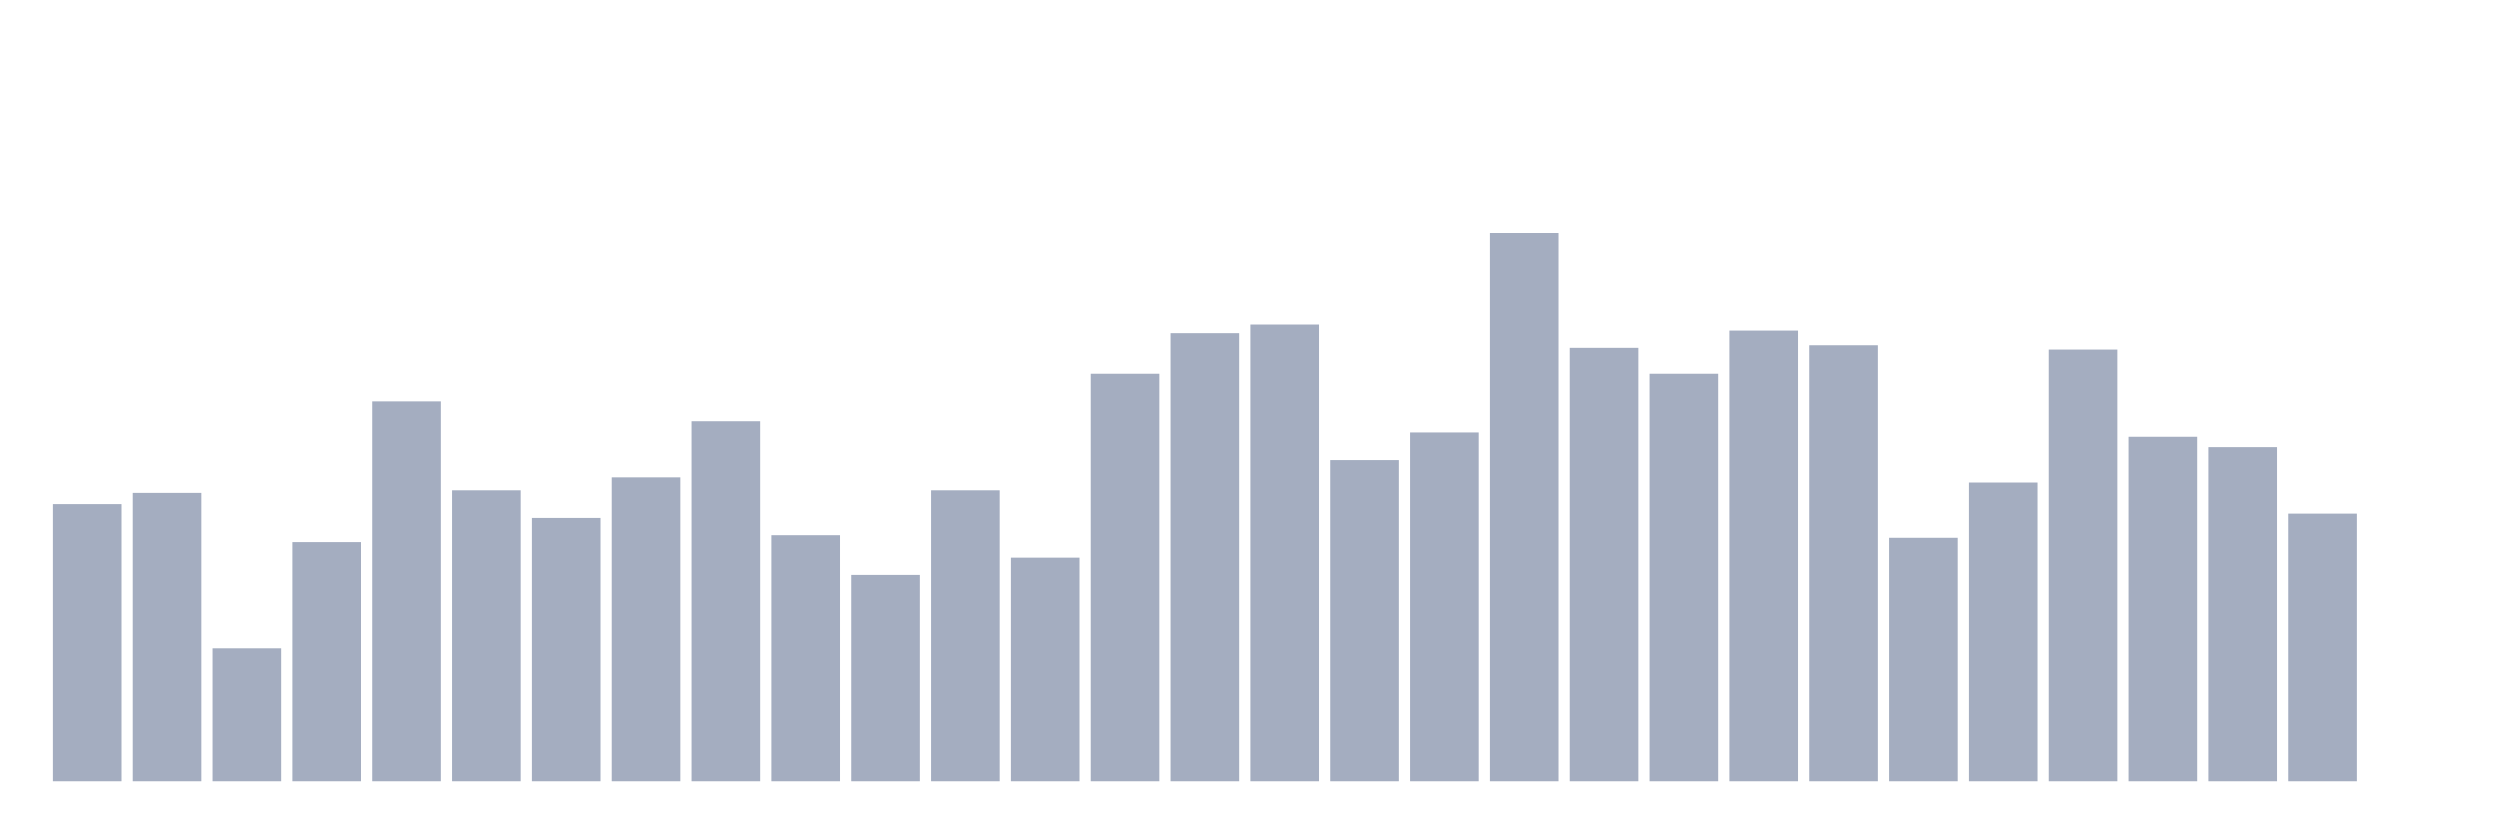
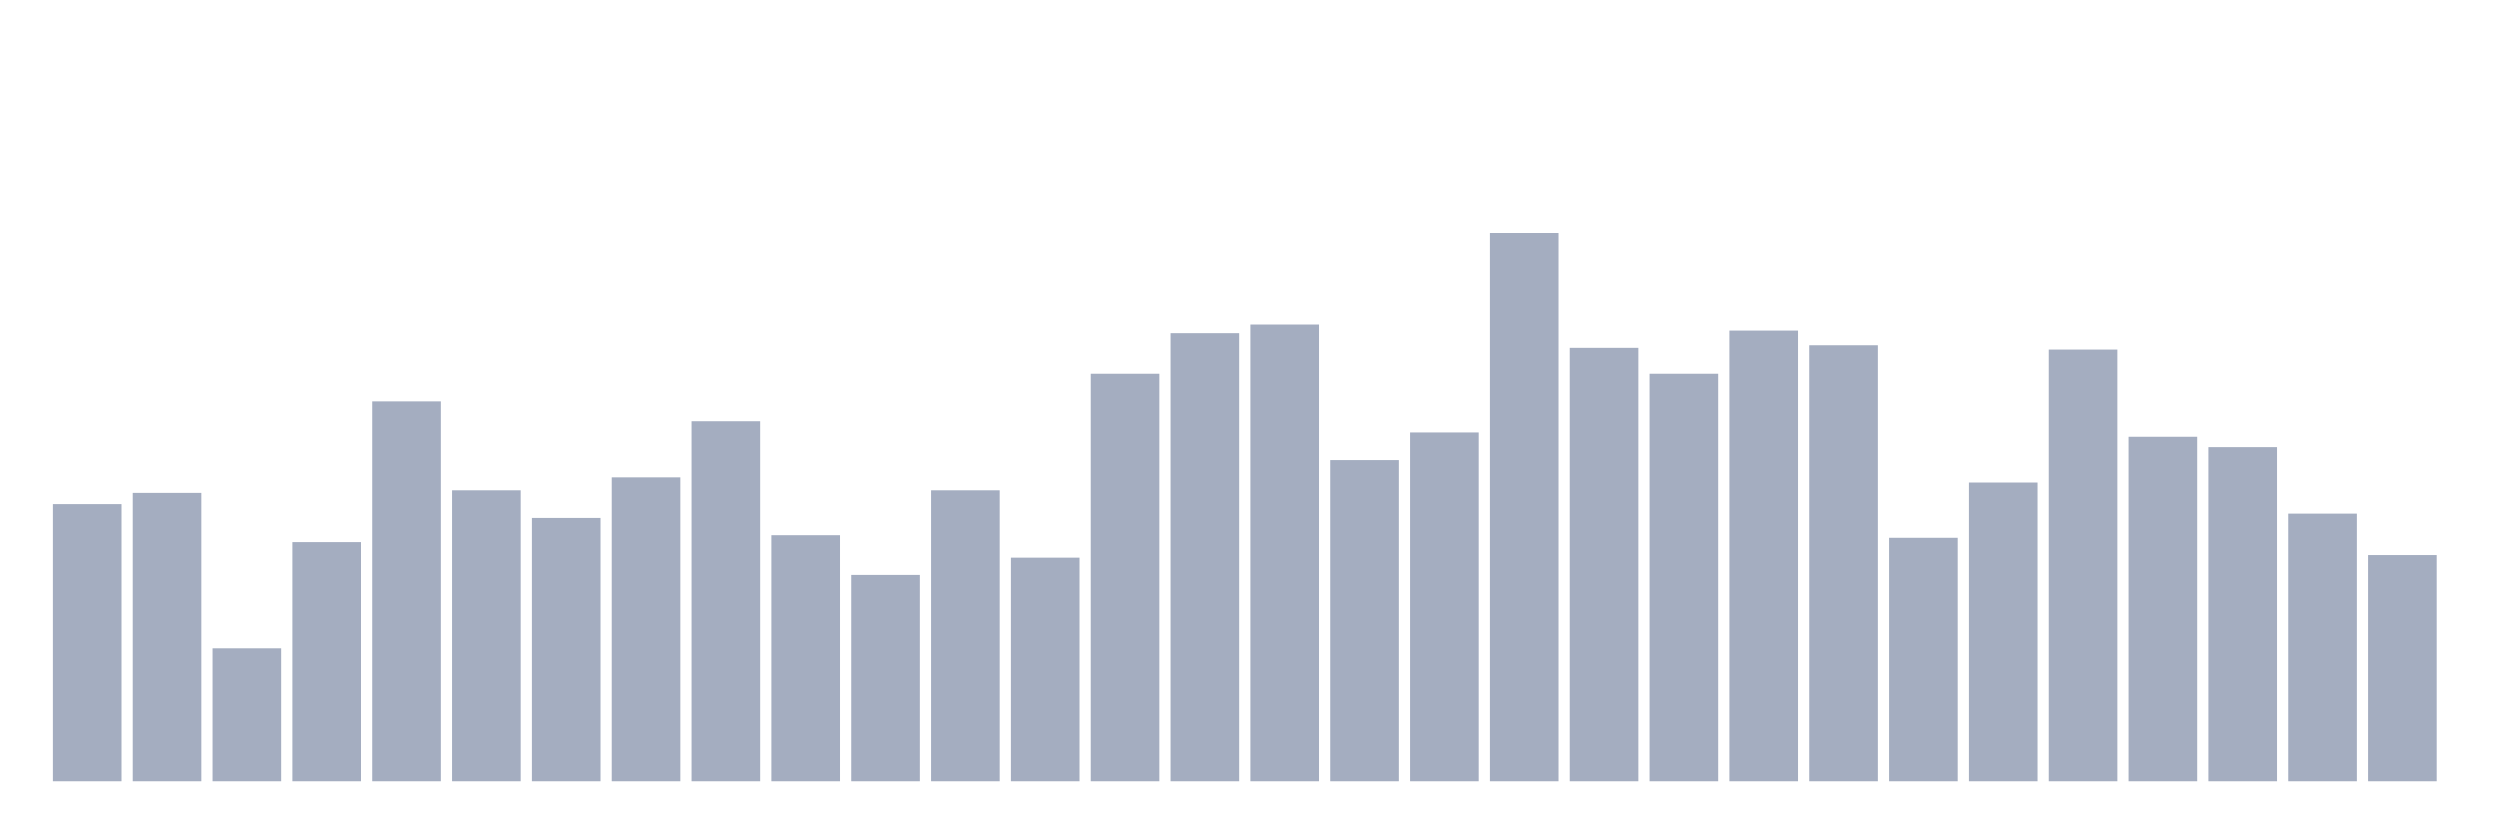
<svg xmlns="http://www.w3.org/2000/svg" viewBox="0 0 480 160">
  <g transform="translate(10,10)">
    <rect class="bar" x="0.153" width="13.175" y="86.788" height="53.212" fill="rgb(164,173,192)" />
    <rect class="bar" x="15.482" width="13.175" y="84.633" height="55.367" fill="rgb(164,173,192)" />
    <rect class="bar" x="30.81" width="13.175" y="114.472" height="25.528" fill="rgb(164,173,192)" />
    <rect class="bar" x="46.138" width="13.175" y="94.082" height="45.918" fill="rgb(164,173,192)" />
    <rect class="bar" x="61.466" width="13.175" y="67.062" height="72.938" fill="rgb(164,173,192)" />
    <rect class="bar" x="76.794" width="13.175" y="84.136" height="55.864" fill="rgb(164,173,192)" />
    <rect class="bar" x="92.123" width="13.175" y="89.441" height="50.559" fill="rgb(164,173,192)" />
    <rect class="bar" x="107.451" width="13.175" y="81.649" height="58.351" fill="rgb(164,173,192)" />
    <rect class="bar" x="122.779" width="13.175" y="70.874" height="69.126" fill="rgb(164,173,192)" />
    <rect class="bar" x="138.107" width="13.175" y="92.756" height="47.244" fill="rgb(164,173,192)" />
    <rect class="bar" x="153.436" width="13.175" y="100.381" height="39.619" fill="rgb(164,173,192)" />
    <rect class="bar" x="168.764" width="13.175" y="84.136" height="55.864" fill="rgb(164,173,192)" />
    <rect class="bar" x="184.092" width="13.175" y="97.066" height="42.934" fill="rgb(164,173,192)" />
    <rect class="bar" x="199.42" width="13.175" y="61.757" height="78.243" fill="rgb(164,173,192)" />
    <rect class="bar" x="214.748" width="13.175" y="53.966" height="86.034" fill="rgb(164,173,192)" />
    <rect class="bar" x="230.077" width="13.175" y="52.308" height="87.692" fill="rgb(164,173,192)" />
    <rect class="bar" x="245.405" width="13.175" y="78.334" height="61.666" fill="rgb(164,173,192)" />
    <rect class="bar" x="260.733" width="13.175" y="73.029" height="66.971" fill="rgb(164,173,192)" />
    <rect class="bar" x="276.061" width="13.175" y="34.737" height="105.263" fill="rgb(164,173,192)" />
    <rect class="bar" x="291.39" width="13.175" y="56.784" height="83.216" fill="rgb(164,173,192)" />
    <rect class="bar" x="306.718" width="13.175" y="61.757" height="78.243" fill="rgb(164,173,192)" />
    <rect class="bar" x="322.046" width="13.175" y="53.469" height="86.531" fill="rgb(164,173,192)" />
    <rect class="bar" x="337.374" width="13.175" y="56.287" height="83.713" fill="rgb(164,173,192)" />
    <rect class="bar" x="352.702" width="13.175" y="93.253" height="46.747" fill="rgb(164,173,192)" />
    <rect class="bar" x="368.031" width="13.175" y="82.644" height="57.356" fill="rgb(164,173,192)" />
    <rect class="bar" x="383.359" width="13.175" y="57.116" height="82.884" fill="rgb(164,173,192)" />
    <rect class="bar" x="398.687" width="13.175" y="73.858" height="66.142" fill="rgb(164,173,192)" />
    <rect class="bar" x="414.015" width="13.175" y="75.847" height="64.153" fill="rgb(164,173,192)" />
    <rect class="bar" x="429.344" width="13.175" y="88.612" height="51.388" fill="rgb(164,173,192)" />
-     <rect class="bar" x="444.672" width="13.175" y="140" height="0" fill="rgb(164,173,192)" />
+     <rect class="bar" x="444.672" width="13.175" y="96.569" height="43.431" fill="rgb(164,173,192)" />
  </g>
</svg>
